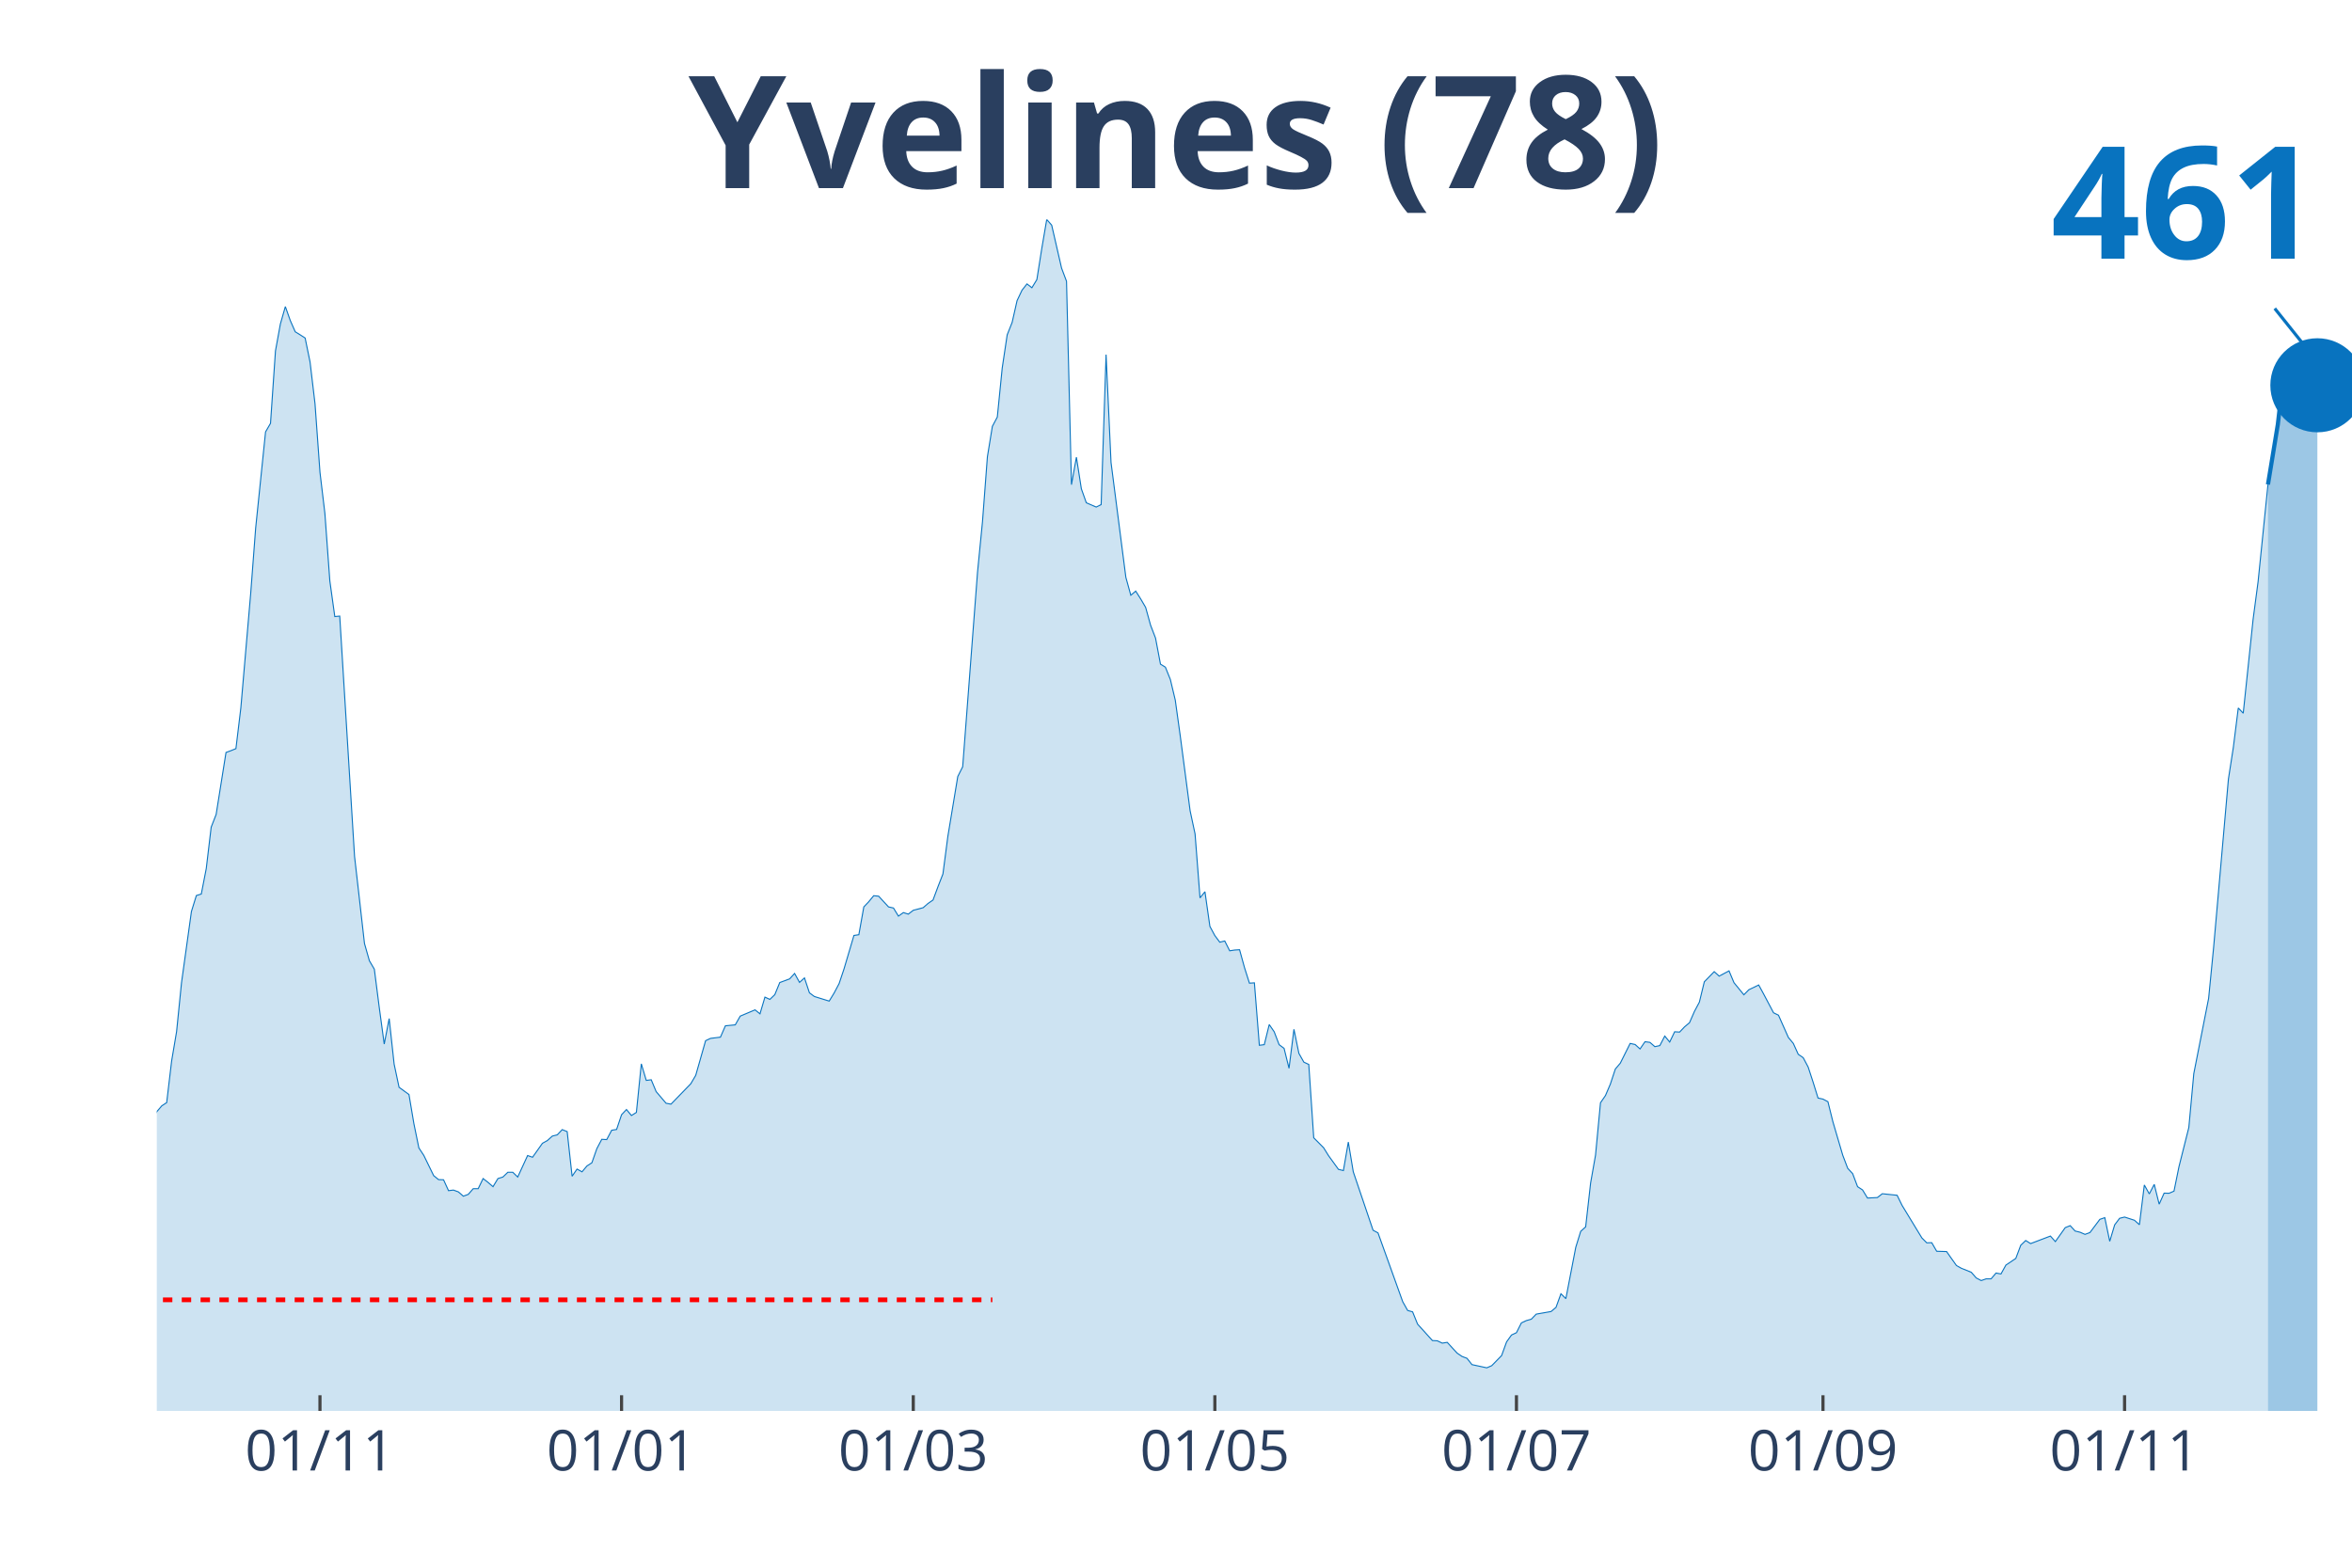
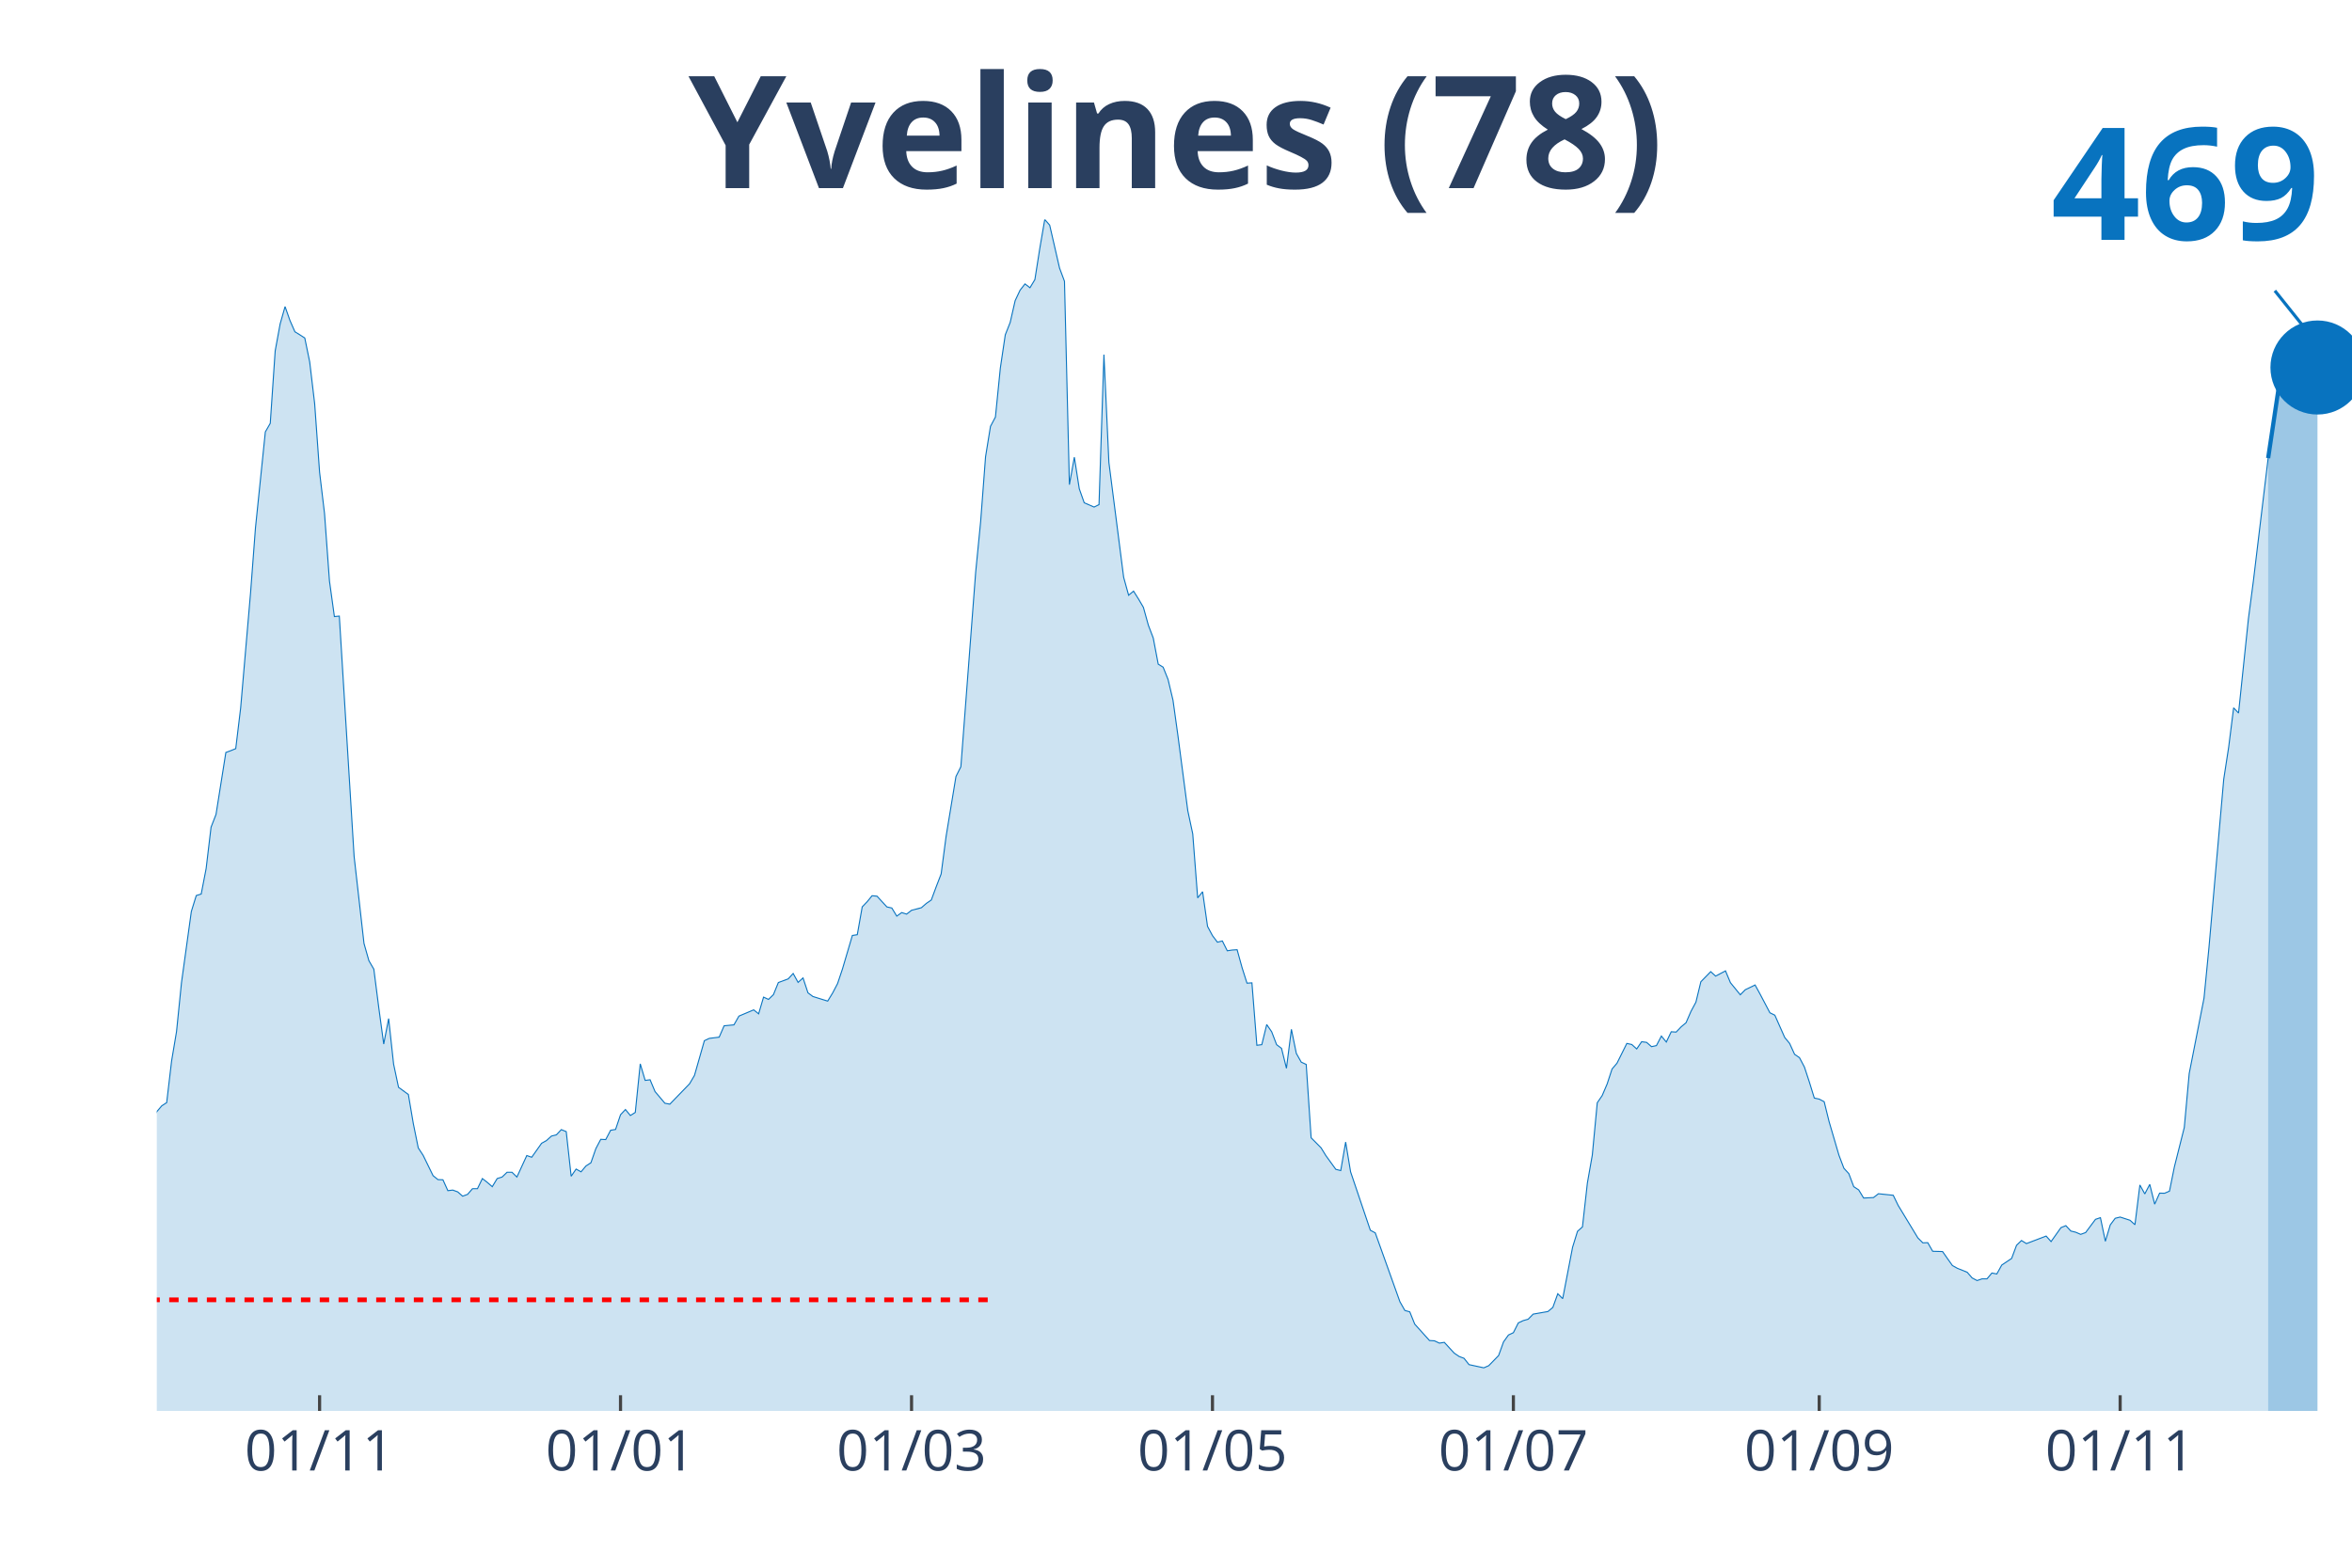
<svg xmlns="http://www.w3.org/2000/svg" class="main-svg" width="1125" height="750" style="" viewBox="0 0 750 500">
  <rect x="0" y="0" width="750" height="500" style="fill: rgb(0, 0, 0); fill-opacity: 0;" />
-   <defs id="defs-b9e35d">
+   <defs id="defs-178373">
    <g class="clips">
-       <clipPath id="clipb9e35dxyplot" class="plotclip">
+       <clipPath id="clip178373xyplot" class="plotclip">
        <rect width="700" height="380" />
      </clipPath>
-       <clipPath class="axesclip" id="clipb9e35dx">
+       <clipPath class="axesclip" id="clip178373x">
        <rect x="50" y="0" width="700" height="500" />
      </clipPath>
-       <clipPath class="axesclip" id="clipb9e35dy">
+       <clipPath class="axesclip" id="clip178373y">
        <rect x="0" y="70" width="750" height="380" />
      </clipPath>
-       <clipPath class="axesclip" id="clipb9e35dxy">
+       <clipPath class="axesclip" id="clip178373xy">
        <rect x="50" y="70" width="700" height="380" />
      </clipPath>
    </g>
    <g class="gradients" />
  </defs>
  <g class="bglayer">
    <rect class="bg" x="50" y="70" width="700" height="380" style="fill: rgb(0, 0, 0); fill-opacity: 0; stroke-width: 0;" />
  </g>
  <g class="layer-below">
    <g class="imagelayer" />
    <g class="shapelayer" />
  </g>
  <g class="cartesianlayer">
    <g class="subplot xy">
      <g class="layer-subplot">
        <g class="shapelayer" />
        <g class="imagelayer" />
      </g>
      <g class="gridlayer">
        <g class="x">
-           <path class="xgrid crisp" transform="translate(102.03,0)" d="M0,70v380" style="stroke: rgb(255, 255, 255); stroke-opacity: 1; stroke-width: 1px;" />
-           <path class="xgrid crisp" transform="translate(198.2,0)" d="M0,70v380" style="stroke: rgb(255, 255, 255); stroke-opacity: 1; stroke-width: 1px;" />
-           <path class="xgrid crisp" transform="translate(291.22,0)" d="M0,70v380" style="stroke: rgb(255, 255, 255); stroke-opacity: 1; stroke-width: 1px;" />
-           <path class="xgrid crisp" transform="translate(387.39,0)" d="M0,70v380" style="stroke: rgb(255, 255, 255); stroke-opacity: 1; stroke-width: 1px;" />
-           <path class="xgrid crisp" transform="translate(483.56,0)" d="M0,70v380" style="stroke: rgb(255, 255, 255); stroke-opacity: 1; stroke-width: 1px;" />
-           <path class="xgrid crisp" transform="translate(581.31,0)" d="M0,70v380" style="stroke: rgb(255, 255, 255); stroke-opacity: 1; stroke-width: 1px;" />
-           <path class="xgrid crisp" transform="translate(677.48,0)" d="M0,70v380" style="stroke: rgb(255, 255, 255); stroke-opacity: 1; stroke-width: 1px;" />
+           <path class="xgrid crisp" transform="translate(101.91,0)" d="M0,70v380" style="stroke: rgb(255, 255, 255); stroke-opacity: 1; stroke-width: 1px;" />
+           <path class="xgrid crisp" transform="translate(197.87,0)" d="M0,70v380" style="stroke: rgb(255, 255, 255); stroke-opacity: 1; stroke-width: 1px;" />
+           <path class="xgrid crisp" transform="translate(290.67,0)" d="M0,70v380" style="stroke: rgb(255, 255, 255); stroke-opacity: 1; stroke-width: 1px;" />
+           <path class="xgrid crisp" transform="translate(386.63,0)" d="M0,70v380" style="stroke: rgb(255, 255, 255); stroke-opacity: 1; stroke-width: 1px;" />
+           <path class="xgrid crisp" transform="translate(482.58,0)" d="M0,70v380" style="stroke: rgb(255, 255, 255); stroke-opacity: 1; stroke-width: 1px;" />
+           <path class="xgrid crisp" transform="translate(580.11,0)" d="M0,70v380" style="stroke: rgb(255, 255, 255); stroke-opacity: 1; stroke-width: 1px;" />
+           <path class="xgrid crisp" transform="translate(676.07,0)" d="M0,70v380" style="stroke: rgb(255, 255, 255); stroke-opacity: 1; stroke-width: 1px;" />
        </g>
        <g class="y" />
      </g>
      <g class="zerolinelayer" />
      <path class="xlines-below" />
      <path class="ylines-below" />
      <g class="overlines-below" />
      <g class="xaxislayer-below" />
      <g class="yaxislayer-below" />
      <g class="overaxes-below" />
-       <g class="plot" transform="translate(50, 70)" clip-path="url('#clipb9e35dxyplot')">
+       <g class="plot" transform="translate(50, 70)" clip-path="url('#clip178373xyplot')">
        <g class="scatterlayer mlayer">
-           <g class="trace scatter tracebd4dbe" style="stroke-miterlimit: 2;">
+           <g class="trace scatter tracee3ef9e" style="stroke-miterlimit: 2;">
            <g class="fills">
              <g>
-                 <path class="js-fill" d="M673.2,380L-214.41,380L-214.41,371.34L-209.68,372.76L-208.11,373L-189.19,374.37L-187.61,375.3L-170.27,375.65L-168.69,375.5L-159.23,374.81L-157.66,374.91L-119.82,373.69L-118.24,373.35L-110.36,370.95L-108.78,371.24L-104.05,370.07L-102.48,369.68L-97.75,367.48L-96.17,367.62L-91.44,361.56L-89.86,360.58L-85.14,359.85L-83.56,361.95L-80.41,363.37L-78.83,361.51L-75.68,359.8L-74.1,358.52L-70.95,353.73L-69.37,352.7L-61.49,352.07L-59.91,347.47L-56.76,341.89L-55.18,337.39L-48.87,331.18L-47.3,327.41L-42.57,323.21L-40.99,323.11L-33.11,306.13L-31.53,305.01L-29.95,305.06L-28.38,302.02L-26.8,301.83L-25.23,298.5L-22.07,296.5L-20.5,295.18L-17.34,292.29L-15.77,292.58L-14.19,290.23L-12.61,290.28L-9.46,289.65L-7.88,291.11L-6.31,291.65L-4.73,289.89L-3.15,293.37L-1.58,289.84L0,284.56L1.58,282.7L3.15,281.67L4.73,268.37L6.31,259.02L7.88,243.42L11.04,220.72L12.61,215.63L14.19,215.14L15.77,207.02L17.34,193.82L18.92,189.76L22.07,169.99L23.65,169.41L25.23,168.77L26.8,155.76L29.95,119.17L31.53,98.38L34.68,67.75L36.26,65.01L37.84,41.92L39.41,33.31L40.99,27.79L42.57,32.24L44.14,35.81L45.72,36.79L47.3,37.81L48.87,45.45L50.45,58.75L52.03,80.62L53.6,93.73L55.18,115.3L56.76,126.65L58.33,126.5L63.06,203.16L64.64,216.95L66.22,230.9L67.79,236.42L69.37,239.11L70.95,251.44L72.52,262.99L74.1,254.87L75.68,269.39L77.25,276.78L80.41,279.08L81.98,288.38L83.56,296.1L85.14,298.5L88.29,304.96L89.86,306.23L91.44,306.28L93.02,309.75L94.59,309.56L96.17,310.14L97.75,311.51L99.32,310.93L100.9,309.12L102.48,309.12L104.05,305.89L105.63,307.11L107.21,308.48L108.78,305.89L110.36,305.4L111.94,303.88L113.51,303.88L115.09,305.4L118.24,298.55L119.82,299.09L122.97,294.64L124.55,293.76L126.13,292.34L127.7,291.95L129.28,290.28L130.86,290.92L132.43,305.15L134.01,302.86L135.59,303.74L137.16,301.88L138.74,300.85L140.32,296.35L141.89,293.37L143.47,293.46L145.05,290.48L146.62,290.23L148.2,285.54L149.77,283.87L151.35,285.78L152.93,284.8L154.5,269.3L156.08,274.58L157.66,274.38L159.23,278.15L162.39,281.87L163.96,282.16L170.27,275.66L171.85,272.97L175,261.91L176.58,261.18L179.73,260.79L181.31,257.17L184.46,256.87L186.04,254.08L190.77,252.08L192.34,253.35L193.92,248.02L195.5,248.75L197.07,247.23L198.65,243.37L201.8,242.2L203.38,240.48L204.95,243.32L206.53,241.9L208.11,246.65L209.68,247.82L214.41,249.29L215.99,246.7L217.57,243.71L219.14,239.02L222.3,228.35L223.87,228.11L225.45,219.25L227.03,217.59L228.6,215.68L230.18,215.83L233.33,219.25L234.91,219.6L236.49,222.19L238.06,221.06L239.64,221.55L241.22,220.33L244.37,219.5L245.95,218.13L247.52,217.05L249.1,212.8L250.68,208.74L252.25,196.75L255.41,177.67L256.98,174.54L261.71,112.51L263.29,96.42L264.86,75.68L266.44,65.99L268.02,63.01L269.59,47.35L271.17,36.79L272.75,32.82L274.32,25.88L275.9,22.55L277.48,20.55L279.05,21.77L280.63,19.18L282.21,9.2L283.78,0L285.36,1.81L288.51,15.51L290.09,19.71L291.67,84.58L293.24,75.82L294.82,85.9L296.4,90.35L299.55,91.72L301.13,90.94L302.7,43.1L304.28,77.49L309.01,114.13L310.59,119.85L312.16,118.53L313.74,121.02L315.32,123.72L316.89,129.39L318.47,133.5L320.05,141.82L321.62,142.79L323.2,146.71L324.77,153.31L326.35,164.66L329.5,188.58L331.08,195.97L332.66,216.37L334.23,214.41L335.81,225.47L337.39,228.4L338.96,230.5L340.54,230.11L342.12,233.24L343.69,233L345.27,232.9L346.85,238.63L348.42,243.57L350,243.47L351.58,263.38L353.15,263.18L354.73,256.77L356.31,259.07L357.88,263.18L359.46,264.36L361.04,270.72L362.61,258.29L364.19,265.97L365.77,268.76L367.34,269.49L368.92,292.88L372.07,296.06L373.65,298.6L376.8,302.95L378.38,303.34L379.95,294.25L381.53,303.74L387.84,322.37L389.41,323.21L397.3,345.17L398.87,347.96L400.45,348.4L402.03,352.31L406.76,357.55L408.33,357.64L409.91,358.38L411.49,358.13L414.64,361.56L416.22,362.63L417.79,363.22L419.37,365.23L424.1,366.25L425.68,365.57L428.83,362.34L430.41,357.99L431.98,355.79L433.56,355.05L435.14,351.92L436.71,351.19L438.29,350.75L439.86,349.13L444.59,348.3L446.17,346.98L447.75,342.63L449.32,344.19L452.48,327.8L454.05,322.72L455.63,321.3L457.21,307.31L458.78,298.4L460.36,281.72L461.94,279.42L463.51,275.75L465.09,270.96L466.67,269.1L469.82,262.79L471.4,263.13L472.97,264.55L474.55,262.25L476.13,262.45L477.7,263.82L479.28,263.48L480.86,260.44L482.43,262.35L484.01,259.07L485.59,259.17L487.16,257.51L488.74,256.19L490.32,252.57L491.89,249.63L493.47,243.13L496.62,239.9L498.2,241.32L501.35,239.65L502.93,243.42L506.08,247.28L507.66,245.67L510.81,244.15L512.39,247.04L515.54,253.01L517.12,253.79L520.27,260.88L521.85,262.79L523.42,266.26L525,267.34L526.58,270.32L528.15,275.12L529.73,280.21L531.31,280.55L532.88,281.38L534.46,287.74L537.61,298.45L539.19,302.61L540.77,304.32L542.34,308.48L543.92,309.51L545.5,312.1L548.65,311.95L550.23,310.73L554.95,311.22L556.53,314.45L562.84,324.82L564.41,326.39L565.99,326.34L567.57,329.08L570.72,329.17L572.3,331.42L573.87,333.63L575.45,334.51L578.6,335.78L580.18,337.59L581.76,338.42L583.33,337.88L584.91,337.88L586.49,336.02L588.06,336.32L589.64,333.48L592.79,331.37L594.37,327.17L595.95,325.65L597.52,326.63L603.83,324.23L605.41,325.99L608.56,321.54L610.14,320.91L611.71,322.62L613.29,323.01L614.86,323.69L616.44,323.11L619.59,318.9L621.17,318.36L622.75,325.9L624.32,320.66L625.9,318.56L627.48,318.17L630.63,319.19L632.21,320.61L633.78,307.94L635.36,310.78L636.94,307.75L638.51,314.06L640.09,310.54L641.67,310.58L643.24,309.9L644.82,302.12L647.97,289.6L649.55,272.43L654.28,248.41L655.86,232.31L660.59,178.5L662.16,168.38L663.74,155.81L665.32,157.47L668.47,127.48L670.05,115.55L673.2,84.53" style="fill: rgb(8, 115, 191); fill-opacity: 0.2; stroke-width: 0;" />
+                 <path class="js-fill" d="M673.26,380L-213.93,380L-213.93,371.34L-209.21,372.76L-207.64,373L-188.76,374.37L-187.19,375.3L-169.89,375.65L-168.31,375.5L-158.88,374.81L-157.3,374.91L-119.55,373.69L-117.98,373.35L-110.11,370.95L-108.54,371.24L-103.82,370.07L-102.25,369.68L-97.53,367.48L-95.96,367.62L-91.24,361.56L-89.66,360.58L-84.94,359.85L-83.37,361.95L-80.22,363.37L-78.65,361.51L-75.51,359.8L-73.93,358.52L-70.79,353.73L-69.21,352.7L-61.35,352.07L-59.78,347.47L-56.63,341.89L-55.06,337.39L-48.76,331.18L-47.19,327.41L-42.47,323.21L-40.9,323.11L-33.03,306.13L-31.46,305.01L-29.89,305.06L-28.31,302.02L-26.74,301.83L-25.17,298.5L-22.02,296.5L-20.45,295.18L-17.3,292.29L-15.73,292.58L-14.16,290.23L-12.58,290.28L-9.44,289.65L-7.87,291.11L-6.29,291.65L-4.72,289.89L-3.15,293.37L-1.57,289.84L0,284.56L1.57,282.7L3.15,281.67L4.72,268.37L6.29,259.02L7.87,243.42L11.01,220.72L12.58,215.63L14.16,215.14L15.73,207.02L17.3,193.82L18.88,189.76L22.02,169.99L23.6,169.41L25.17,168.77L26.74,155.76L29.89,119.17L31.46,98.38L34.61,67.75L36.18,65.01L37.75,41.92L39.33,33.31L40.9,27.79L42.47,32.24L44.04,35.81L45.62,36.79L47.19,37.81L48.76,45.45L50.34,58.75L51.91,80.62L53.48,93.73L55.06,115.3L56.63,126.65L58.2,126.5L62.92,203.16L64.49,216.95L66.07,230.9L67.64,236.42L69.21,239.11L70.79,251.44L72.36,262.99L73.93,254.87L75.51,269.39L77.08,276.78L80.22,279.08L81.8,288.38L83.37,296.1L84.94,298.5L88.09,304.96L89.66,306.23L91.24,306.28L92.81,309.75L94.38,309.56L95.96,310.14L97.53,311.51L99.1,310.93L100.67,309.12L102.25,309.12L103.82,305.89L105.39,307.11L106.97,308.48L108.54,305.89L110.11,305.4L111.69,303.88L113.26,303.88L114.83,305.4L117.98,298.55L119.55,299.09L122.7,294.64L124.27,293.76L125.84,292.34L127.42,291.95L128.99,290.28L130.56,290.92L132.13,305.15L133.71,302.86L135.28,303.74L136.85,301.88L138.43,300.85L140,296.35L141.57,293.37L143.15,293.46L144.72,290.48L146.29,290.23L147.87,285.54L149.44,283.87L151.01,285.78L152.58,284.8L154.16,269.3L155.73,274.58L157.3,274.38L158.88,278.15L162.02,281.87L163.6,282.16L169.89,275.66L171.46,272.97L174.61,261.91L176.18,261.18L179.33,260.79L180.9,257.17L184.04,256.87L185.62,254.08L190.34,252.08L191.91,253.35L193.48,248.02L195.06,248.75L196.63,247.23L198.2,243.37L201.35,242.2L202.92,240.48L204.49,243.32L206.07,241.9L207.64,246.65L209.21,247.82L213.93,249.29L215.51,246.7L217.08,243.71L218.65,239.02L221.8,228.35L223.37,228.11L224.94,219.25L226.52,217.59L228.09,215.68L229.66,215.83L232.81,219.25L234.38,219.6L235.96,222.19L237.53,221.06L239.1,221.55L240.67,220.33L243.82,219.5L245.39,218.13L246.97,217.05L248.54,212.8L250.11,208.74L251.69,196.75L254.83,177.67L256.4,174.54L261.12,112.51L262.7,96.42L264.27,75.68L265.84,65.99L267.42,63.01L268.99,47.35L270.56,36.79L272.13,32.82L273.71,25.88L275.28,22.55L276.85,20.55L278.43,21.77L280,19.18L281.57,9.2L283.15,0L284.72,1.81L287.87,15.51L289.44,19.71L291.01,84.58L292.58,75.82L294.16,85.9L295.73,90.35L298.88,91.72L300.45,90.94L302.02,43.1L303.6,77.49L308.31,114.13L309.89,119.85L311.46,118.53L313.03,121.02L314.61,123.72L316.18,129.39L317.75,133.5L319.33,141.82L320.9,142.79L322.47,146.71L324.04,153.31L325.62,164.66L328.76,188.58L330.34,195.97L331.91,216.37L333.48,214.41L335.06,225.47L336.63,228.4L338.2,230.5L339.78,230.11L341.35,233.24L342.92,233L344.49,232.9L346.07,238.63L347.64,243.57L349.21,243.47L350.79,263.38L352.36,263.18L353.93,256.77L355.51,259.07L357.08,263.18L358.65,264.36L360.22,270.72L361.8,258.29L363.37,265.97L364.94,268.76L366.52,269.49L368.09,292.88L371.24,296.06L372.81,298.6L375.96,302.95L377.53,303.34L379.1,294.25L380.67,303.74L386.97,322.37L388.54,323.21L396.4,345.17L397.98,347.96L399.55,348.4L401.12,352.31L405.84,357.55L407.42,357.64L408.99,358.38L410.56,358.13L413.71,361.56L415.28,362.63L416.85,363.22L418.43,365.23L423.15,366.25L424.72,365.57L427.87,362.34L429.44,357.99L431.01,355.79L432.58,355.05L434.16,351.92L435.73,351.19L437.3,350.75L438.88,349.13L443.6,348.3L445.17,346.98L446.74,342.63L448.31,344.19L451.46,327.8L453.03,322.72L454.61,321.3L456.18,307.31L457.75,298.4L459.33,281.72L460.9,279.42L462.47,275.75L464.04,270.96L465.62,269.1L468.76,262.79L470.34,263.13L471.91,264.55L473.48,262.25L475.06,262.45L476.63,263.82L478.2,263.48L479.78,260.44L481.35,262.35L482.92,259.07L484.49,259.17L486.07,257.51L487.64,256.19L489.21,252.57L490.79,249.63L492.36,243.13L495.51,239.9L497.08,241.32L500.22,239.65L501.8,243.42L504.94,247.28L506.52,245.67L509.66,244.15L511.24,247.04L514.38,253.01L515.96,253.79L519.1,260.88L520.67,262.79L522.25,266.26L523.82,267.34L525.39,270.32L526.97,275.12L528.54,280.21L530.11,280.55L531.69,281.38L533.26,287.74L536.4,298.45L537.98,302.61L539.55,304.32L541.12,308.48L542.7,309.51L544.27,312.1L547.42,311.95L548.99,310.73L553.71,311.22L555.28,314.45L561.57,324.82L563.15,326.39L564.72,326.34L566.29,329.08L569.44,329.17L571.01,331.42L572.58,333.63L574.16,334.51L577.3,335.78L578.88,337.59L580.45,338.42L582.02,337.88L583.6,337.88L585.17,336.02L586.74,336.32L588.31,333.48L591.46,331.37L593.03,327.17L594.61,325.65L596.18,326.63L602.47,324.23L604.04,325.99L607.19,321.54L608.76,320.91L610.34,322.62L611.91,323.01L613.48,323.69L615.06,323.11L618.2,318.9L619.78,318.36L621.35,325.9L622.92,320.66L624.49,318.56L626.07,318.17L629.21,319.19L630.79,320.61L632.36,307.94L633.93,310.78L635.51,307.75L637.08,314.06L638.65,310.54L640.22,310.58L641.8,309.9L643.37,302.12L646.52,289.6L648.09,272.38L652.81,248.36L654.38,232.27L659.1,178.5L660.67,168.33L662.25,155.76L663.82,157.42L666.97,127.34L668.54,115.4L673.26,76.12" style="fill: rgb(8, 115, 191); fill-opacity: 0.2; stroke-width: 0;" />
              </g>
            </g>
            <g class="errorbars" />
            <g class="lines">
-               <path class="js-line" d="M-214.41,371.34L-209.68,372.76L-208.11,373L-189.19,374.37L-187.61,375.3L-170.27,375.65L-168.69,375.5L-159.23,374.81L-157.66,374.91L-119.82,373.69L-118.24,373.35L-110.36,370.95L-108.78,371.24L-104.05,370.07L-102.48,369.68L-97.75,367.48L-96.17,367.62L-91.44,361.56L-89.86,360.58L-85.14,359.85L-83.56,361.95L-80.41,363.37L-78.83,361.51L-75.68,359.8L-74.1,358.52L-70.95,353.73L-69.37,352.7L-61.49,352.07L-59.91,347.47L-56.76,341.89L-55.18,337.39L-48.87,331.18L-47.3,327.41L-42.57,323.21L-40.99,323.11L-33.11,306.13L-31.53,305.01L-29.95,305.06L-28.38,302.02L-26.8,301.83L-25.23,298.5L-22.07,296.5L-20.5,295.18L-17.34,292.29L-15.77,292.58L-14.19,290.23L-12.61,290.28L-9.46,289.65L-7.88,291.11L-6.31,291.65L-4.73,289.89L-3.15,293.37L-1.58,289.84L0,284.56L1.58,282.7L3.15,281.67L4.73,268.37L6.31,259.02L7.88,243.42L11.04,220.72L12.61,215.63L14.19,215.14L15.77,207.02L17.34,193.82L18.92,189.76L22.07,169.99L23.65,169.41L25.23,168.77L26.8,155.76L29.95,119.17L31.53,98.38L34.68,67.75L36.26,65.01L37.84,41.92L39.41,33.31L40.99,27.79L42.57,32.24L44.14,35.81L45.72,36.79L47.3,37.81L48.87,45.45L50.45,58.75L52.03,80.62L53.6,93.73L55.18,115.3L56.76,126.65L58.33,126.5L63.06,203.16L64.64,216.95L66.22,230.9L67.79,236.42L69.37,239.11L70.95,251.44L72.52,262.99L74.1,254.87L75.68,269.39L77.25,276.78L80.41,279.08L81.98,288.38L83.56,296.1L85.14,298.5L88.29,304.96L89.86,306.23L91.44,306.28L93.02,309.75L94.59,309.56L96.17,310.14L97.75,311.51L99.32,310.93L100.9,309.12L102.48,309.12L104.05,305.89L105.63,307.11L107.21,308.48L108.78,305.89L110.36,305.4L111.94,303.88L113.51,303.88L115.09,305.4L118.24,298.55L119.82,299.09L122.97,294.64L124.55,293.76L126.13,292.34L127.7,291.95L129.28,290.28L130.86,290.92L132.43,305.15L134.01,302.86L135.59,303.74L137.16,301.88L138.74,300.85L140.32,296.35L141.89,293.37L143.47,293.46L145.05,290.48L146.62,290.23L148.2,285.54L149.77,283.87L151.35,285.78L152.93,284.8L154.5,269.3L156.08,274.58L157.66,274.38L159.23,278.15L162.39,281.87L163.96,282.16L170.27,275.66L171.85,272.97L175,261.91L176.58,261.18L179.73,260.79L181.31,257.17L184.46,256.87L186.04,254.08L190.77,252.08L192.34,253.35L193.92,248.02L195.5,248.75L197.07,247.23L198.65,243.37L201.8,242.2L203.38,240.48L204.95,243.32L206.53,241.9L208.11,246.65L209.68,247.82L214.41,249.29L215.99,246.7L217.57,243.71L219.14,239.02L222.3,228.35L223.87,228.11L225.45,219.25L227.03,217.59L228.6,215.68L230.18,215.83L233.33,219.25L234.91,219.6L236.49,222.19L238.06,221.06L239.64,221.55L241.22,220.33L244.37,219.5L245.95,218.13L247.52,217.05L249.1,212.8L250.68,208.74L252.25,196.75L255.41,177.67L256.98,174.54L261.71,112.51L263.29,96.42L264.86,75.68L266.44,65.99L268.02,63.01L269.59,47.35L271.17,36.79L272.75,32.82L274.32,25.88L275.9,22.55L277.48,20.55L279.05,21.77L280.63,19.18L282.21,9.2L283.78,0L285.36,1.81L288.51,15.51L290.09,19.71L291.67,84.58L293.24,75.82L294.82,85.9L296.4,90.35L299.55,91.72L301.13,90.94L302.7,43.1L304.28,77.49L309.01,114.13L310.59,119.85L312.16,118.53L313.74,121.02L315.32,123.72L316.89,129.39L318.47,133.5L320.05,141.82L321.62,142.79L323.2,146.71L324.77,153.31L326.35,164.66L329.5,188.58L331.08,195.97L332.66,216.37L334.23,214.41L335.81,225.47L337.39,228.4L338.96,230.5L340.54,230.11L342.12,233.24L343.69,233L345.27,232.9L346.85,238.63L348.42,243.57L350,243.47L351.58,263.38L353.15,263.18L354.73,256.77L356.31,259.07L357.88,263.18L359.46,264.36L361.04,270.72L362.61,258.29L364.19,265.97L365.77,268.76L367.34,269.49L368.92,292.88L372.07,296.06L373.65,298.6L376.8,302.95L378.38,303.34L379.95,294.25L381.53,303.74L387.84,322.37L389.41,323.21L397.3,345.17L398.87,347.96L400.45,348.4L402.03,352.31L406.76,357.55L408.33,357.64L409.91,358.38L411.49,358.13L414.64,361.56L416.22,362.63L417.79,363.22L419.37,365.23L424.1,366.25L425.68,365.57L428.83,362.34L430.41,357.99L431.98,355.79L433.56,355.05L435.14,351.92L436.71,351.19L438.29,350.75L439.86,349.13L444.59,348.3L446.17,346.98L447.75,342.63L449.32,344.19L452.48,327.8L454.05,322.72L455.63,321.3L457.21,307.31L458.78,298.4L460.36,281.72L461.94,279.42L463.51,275.75L465.09,270.96L466.67,269.1L469.82,262.79L471.4,263.13L472.97,264.55L474.55,262.25L476.13,262.45L477.7,263.82L479.28,263.48L480.86,260.44L482.43,262.35L484.01,259.07L485.59,259.17L487.16,257.51L488.74,256.19L490.32,252.57L491.89,249.63L493.47,243.13L496.62,239.9L498.2,241.32L501.35,239.65L502.93,243.42L506.08,247.28L507.66,245.67L510.81,244.15L512.39,247.04L515.54,253.01L517.12,253.79L520.27,260.88L521.85,262.79L523.42,266.26L525,267.34L526.58,270.32L528.15,275.12L529.73,280.21L531.31,280.55L532.88,281.38L534.46,287.74L537.61,298.45L539.19,302.61L540.77,304.32L542.34,308.48L543.92,309.51L545.5,312.1L548.65,311.95L550.23,310.73L554.95,311.22L556.53,314.45L562.84,324.82L564.41,326.39L565.99,326.34L567.57,329.08L570.72,329.17L572.3,331.42L573.87,333.63L575.45,334.51L578.6,335.78L580.18,337.59L581.76,338.42L583.33,337.88L584.91,337.88L586.49,336.02L588.06,336.32L589.64,333.48L592.79,331.37L594.37,327.17L595.95,325.65L597.52,326.63L603.83,324.23L605.41,325.99L608.56,321.54L610.14,320.91L611.71,322.62L613.29,323.01L614.86,323.69L616.44,323.11L619.59,318.9L621.17,318.36L622.75,325.9L624.32,320.66L625.9,318.56L627.48,318.17L630.63,319.19L632.21,320.61L633.78,307.94L635.36,310.78L636.94,307.75L638.51,314.06L640.09,310.54L641.67,310.58L643.24,309.9L644.82,302.12L647.97,289.6L649.55,272.43L654.28,248.41L655.86,232.31L660.59,178.5L662.16,168.38L663.74,155.81L665.32,157.47L668.47,127.48L670.05,115.55L673.2,84.53" style="vector-effect: non-scaling-stroke; fill: none; stroke: rgb(8, 115, 191); stroke-opacity: 1; stroke-width: 0.5px; opacity: 1;" />
+               <path class="js-line" d="M-213.93,371.34L-209.21,372.76L-207.64,373L-188.76,374.37L-187.19,375.3L-169.89,375.65L-168.31,375.5L-158.88,374.81L-157.3,374.91L-119.55,373.69L-117.98,373.35L-110.11,370.95L-108.54,371.24L-103.82,370.07L-102.25,369.68L-97.53,367.48L-95.96,367.62L-91.24,361.56L-89.66,360.58L-84.94,359.85L-83.37,361.95L-80.22,363.37L-78.65,361.51L-75.51,359.8L-73.93,358.52L-70.79,353.73L-69.21,352.7L-61.35,352.07L-59.78,347.47L-56.63,341.89L-55.06,337.39L-48.76,331.18L-47.19,327.41L-42.47,323.21L-40.9,323.11L-33.03,306.13L-31.46,305.01L-29.89,305.06L-28.31,302.02L-26.74,301.83L-25.17,298.5L-22.02,296.5L-20.45,295.18L-17.3,292.29L-15.73,292.58L-14.16,290.23L-12.58,290.28L-9.44,289.65L-7.87,291.11L-6.29,291.65L-4.72,289.89L-3.15,293.37L-1.57,289.84L0,284.56L1.57,282.7L3.15,281.67L4.72,268.37L6.29,259.02L7.87,243.42L11.01,220.72L12.58,215.63L14.16,215.14L15.73,207.02L17.3,193.82L18.88,189.76L22.02,169.99L23.6,169.41L25.17,168.77L26.74,155.76L29.89,119.17L31.46,98.38L34.61,67.75L36.18,65.01L37.75,41.92L39.33,33.31L40.9,27.79L42.47,32.24L44.04,35.81L45.62,36.79L47.19,37.81L48.76,45.45L50.34,58.75L51.91,80.62L53.48,93.73L55.06,115.3L56.63,126.65L58.2,126.5L62.92,203.16L64.49,216.95L66.07,230.9L67.64,236.42L69.21,239.11L70.79,251.44L72.36,262.99L73.93,254.87L75.51,269.39L77.08,276.78L80.22,279.08L81.8,288.38L83.37,296.1L84.94,298.5L88.09,304.96L89.66,306.23L91.24,306.28L92.81,309.75L94.38,309.56L95.96,310.14L97.53,311.51L99.1,310.93L100.67,309.12L102.25,309.12L103.82,305.89L105.39,307.11L106.97,308.48L108.54,305.89L110.11,305.4L111.69,303.88L113.26,303.88L114.83,305.4L117.98,298.55L119.55,299.09L122.7,294.64L124.27,293.76L125.84,292.34L127.42,291.95L128.99,290.28L130.56,290.92L132.13,305.15L133.71,302.86L135.28,303.74L136.85,301.88L138.43,300.85L140,296.35L141.57,293.37L143.15,293.46L144.72,290.48L146.29,290.23L147.87,285.54L149.44,283.87L151.01,285.78L152.58,284.8L154.16,269.3L155.73,274.58L157.3,274.38L158.88,278.15L162.02,281.87L163.6,282.16L169.89,275.66L171.46,272.97L174.61,261.91L176.18,261.18L179.33,260.79L180.9,257.17L184.04,256.87L185.62,254.08L190.34,252.08L191.91,253.35L193.48,248.02L195.06,248.75L196.63,247.23L198.2,243.37L201.35,242.2L202.92,240.48L204.49,243.32L206.07,241.9L207.64,246.65L209.21,247.82L213.93,249.29L215.51,246.7L217.08,243.71L218.65,239.02L221.8,228.35L223.37,228.11L224.94,219.25L226.52,217.59L228.09,215.68L229.66,215.83L232.81,219.25L234.38,219.6L235.96,222.19L237.53,221.06L239.1,221.55L240.67,220.33L243.82,219.5L245.39,218.13L246.97,217.05L248.54,212.8L250.11,208.74L251.69,196.75L254.83,177.67L256.4,174.54L261.12,112.51L262.7,96.42L264.27,75.68L265.84,65.99L267.42,63.01L268.99,47.35L270.56,36.79L272.13,32.82L273.71,25.88L275.28,22.55L276.85,20.55L278.43,21.77L280,19.18L281.57,9.2L283.15,0L284.72,1.81L287.87,15.51L289.44,19.71L291.01,84.58L292.58,75.82L294.16,85.9L295.73,90.35L298.88,91.72L300.45,90.94L302.02,43.1L303.6,77.49L308.31,114.13L309.89,119.85L311.46,118.53L313.03,121.02L314.61,123.72L316.18,129.39L317.75,133.5L319.33,141.82L320.9,142.79L322.47,146.71L324.04,153.31L325.62,164.66L328.76,188.58L330.34,195.97L331.91,216.37L333.48,214.41L335.06,225.47L336.63,228.4L338.2,230.5L339.78,230.11L341.35,233.24L342.92,233L344.49,232.9L346.07,238.63L347.64,243.57L349.21,243.47L350.79,263.38L352.36,263.18L353.93,256.77L355.51,259.07L357.08,263.18L358.65,264.36L360.22,270.72L361.8,258.29L363.37,265.97L364.94,268.76L366.52,269.49L368.09,292.88L371.24,296.06L372.81,298.6L375.96,302.95L377.53,303.34L379.1,294.25L380.67,303.74L386.97,322.37L388.54,323.21L396.4,345.17L397.98,347.96L399.55,348.4L401.12,352.31L405.84,357.55L407.42,357.64L408.99,358.38L410.56,358.13L413.71,361.56L415.28,362.63L416.85,363.22L418.43,365.23L423.15,366.25L424.72,365.57L427.87,362.34L429.44,357.99L431.01,355.79L432.58,355.05L434.16,351.92L435.73,351.19L437.3,350.75L438.88,349.13L443.6,348.3L445.17,346.98L446.74,342.63L448.31,344.19L451.46,327.8L453.03,322.72L454.61,321.3L456.18,307.31L457.75,298.4L459.33,281.72L460.9,279.42L462.47,275.75L464.04,270.96L465.62,269.1L468.76,262.79L470.34,263.13L471.91,264.55L473.48,262.25L475.06,262.45L476.63,263.82L478.2,263.48L479.78,260.44L481.35,262.35L482.92,259.07L484.49,259.17L486.07,257.51L487.64,256.19L489.21,252.57L490.79,249.63L492.36,243.13L495.51,239.9L497.08,241.32L500.22,239.65L501.8,243.42L504.94,247.28L506.52,245.67L509.66,244.15L511.24,247.04L514.38,253.01L515.96,253.79L519.1,260.88L520.67,262.79L522.25,266.26L523.82,267.34L525.39,270.32L526.97,275.12L528.54,280.21L530.11,280.55L531.69,281.38L533.26,287.74L536.4,298.45L537.98,302.61L539.55,304.32L541.12,308.48L542.7,309.51L544.27,312.1L547.42,311.95L548.99,310.73L553.71,311.22L555.28,314.45L561.57,324.82L563.15,326.39L564.72,326.34L566.29,329.08L569.44,329.17L571.01,331.42L572.58,333.63L574.16,334.51L577.3,335.78L578.88,337.59L580.45,338.42L582.02,337.88L583.6,337.88L585.17,336.02L586.74,336.32L588.31,333.48L591.46,331.37L593.03,327.17L594.61,325.65L596.18,326.63L602.47,324.23L604.04,325.99L607.19,321.54L608.76,320.91L610.34,322.62L611.91,323.01L613.48,323.69L615.06,323.11L618.2,318.9L619.78,318.36L621.35,325.9L622.92,320.66L624.49,318.56L626.07,318.17L629.21,319.19L630.79,320.61L632.36,307.94L633.93,310.78L635.51,307.75L637.08,314.06L638.65,310.54L640.22,310.58L641.8,309.9L643.37,302.12L646.52,289.6L648.09,272.38L652.81,248.36L654.38,232.27L659.1,178.5L660.67,168.33L662.25,155.76L663.82,157.42L666.97,127.34L668.54,115.4L673.26,76.12" style="vector-effect: non-scaling-stroke; fill: none; stroke: rgb(8, 115, 191); stroke-opacity: 1; stroke-width: 0.5px; opacity: 1;" />
            </g>
            <g class="points" />
            <g class="text" />
          </g>
-           <g class="trace scatter tracec5b45f" style="stroke-miterlimit: 2;">
+           <g class="trace scatter trace33f391" style="stroke-miterlimit: 2;">
            <g class="fills">
              <g>
-                 <path class="js-fill" d="M688.96,380L673.2,380L673.2,84.53L676.35,65.36L677.93,51.66L679.5,44.81L681.08,41.58L685.81,47.79L687.39,53.03L688.96,52.88" style="fill: rgb(8, 115, 191); fill-opacity: 0.4; stroke-width: 0;" />
+                 <path class="js-fill" d="M688.99,380L673.26,380L673.26,76.12L677.98,44.61L679.55,41.24L684.27,47.3L685.84,52.49L687.42,52.25L688.99,47.21" style="fill: rgb(8, 115, 191); fill-opacity: 0.4; stroke-width: 0;" />
              </g>
            </g>
            <g class="errorbars" />
            <g class="lines">
-               <path class="js-line" d="M673.2,84.53L676.35,65.36L677.93,51.66L679.5,44.81L681.08,41.58L685.81,47.79L687.39,53.03L688.96,52.88" style="vector-effect: non-scaling-stroke; fill: none; stroke: rgb(8, 115, 191); stroke-opacity: 1; stroke-width: 2px; opacity: 1;" />
+               <path class="js-line" d="M673.26,76.12L677.98,44.61L679.55,41.24L684.27,47.3L685.84,52.49L687.42,52.25L688.99,47.21" style="vector-effect: non-scaling-stroke; fill: none; stroke: rgb(8, 115, 191); stroke-opacity: 1; stroke-width: 2px; opacity: 1;" />
            </g>
            <g class="points" />
            <g class="text" />
          </g>
-           <g class="trace scatter trace5512bf" style="stroke-miterlimit: 2; opacity: 1;">
+           <g class="trace scatter trace8f87c1" style="stroke-miterlimit: 2; opacity: 1;">
            <g class="fills" />
            <g class="errorbars" />
            <g class="lines" />
            <g class="points">
-               <path class="point" transform="translate(688.96,52.88)" d="M15,0A15,15 0 1,1 0,-15A15,15 0 0,1 15,0Z" style="opacity: 1; stroke-width: 0px; fill: rgb(8, 115, 191); fill-opacity: 1;" />
+               <path class="point" transform="translate(688.99,47.21)" d="M15,0A15,15 0 1,1 0,-15A15,15 0 0,1 15,0Z" style="opacity: 1; stroke-width: 0px; fill: rgb(8, 115, 191); fill-opacity: 1;" />
            </g>
            <g class="text" />
          </g>
        </g>
      </g>
      <g class="overplot" />
      <path class="xlines-above crisp" style="fill: none; stroke-width: 1px; stroke: rgb(0, 0, 0); stroke-opacity: 0;" d="" />
      <path class="ylines-above crisp" style="fill: none;" d="M0,0" />
      <g class="overlines-above" />
      <g class="xaxislayer-above">
-         <path class="xtick ticks crisp" d="M0,450v-5" transform="translate(102.03,0)" style="stroke: rgb(68, 68, 68); stroke-opacity: 1; stroke-width: 1px;" />
-         <path class="xtick ticks crisp" d="M0,450v-5" transform="translate(198.2,0)" style="stroke: rgb(68, 68, 68); stroke-opacity: 1; stroke-width: 1px;" />
-         <path class="xtick ticks crisp" d="M0,450v-5" transform="translate(291.22,0)" style="stroke: rgb(68, 68, 68); stroke-opacity: 1; stroke-width: 1px;" />
-         <path class="xtick ticks crisp" d="M0,450v-5" transform="translate(387.39,0)" style="stroke: rgb(68, 68, 68); stroke-opacity: 1; stroke-width: 1px;" />
-         <path class="xtick ticks crisp" d="M0,450v-5" transform="translate(483.56,0)" style="stroke: rgb(68, 68, 68); stroke-opacity: 1; stroke-width: 1px;" />
-         <path class="xtick ticks crisp" d="M0,450v-5" transform="translate(581.31,0)" style="stroke: rgb(68, 68, 68); stroke-opacity: 1; stroke-width: 1px;" />
-         <path class="xtick ticks crisp" d="M0,450v-5" transform="translate(677.48,0)" style="stroke: rgb(68, 68, 68); stroke-opacity: 1; stroke-width: 1px;" />
+         <path class="xtick ticks crisp" d="M0,450v-5" transform="translate(101.91,0)" style="stroke: rgb(68, 68, 68); stroke-opacity: 1; stroke-width: 1px;" />
+         <path class="xtick ticks crisp" d="M0,450v-5" transform="translate(197.87,0)" style="stroke: rgb(68, 68, 68); stroke-opacity: 1; stroke-width: 1px;" />
+         <path class="xtick ticks crisp" d="M0,450v-5" transform="translate(290.67,0)" style="stroke: rgb(68, 68, 68); stroke-opacity: 1; stroke-width: 1px;" />
+         <path class="xtick ticks crisp" d="M0,450v-5" transform="translate(386.63,0)" style="stroke: rgb(68, 68, 68); stroke-opacity: 1; stroke-width: 1px;" />
+         <path class="xtick ticks crisp" d="M0,450v-5" transform="translate(482.58,0)" style="stroke: rgb(68, 68, 68); stroke-opacity: 1; stroke-width: 1px;" />
+         <path class="xtick ticks crisp" d="M0,450v-5" transform="translate(580.11,0)" style="stroke: rgb(68, 68, 68); stroke-opacity: 1; stroke-width: 1px;" />
+         <path class="xtick ticks crisp" d="M0,450v-5" transform="translate(676.07,0)" style="stroke: rgb(68, 68, 68); stroke-opacity: 1; stroke-width: 1px;" />
        <g class="xtick">
-           <text text-anchor="middle" x="0" y="469" transform="translate(102.03,0)" style="font-family: 'Open Sans', verdana, arial, sans-serif; font-size: 18px; fill: rgb(42, 63, 95); fill-opacity: 1; white-space: pre;">01/11</text>
+           <text text-anchor="middle" x="0" y="469" transform="translate(101.91,0)" style="font-family: 'Open Sans', verdana, arial, sans-serif; font-size: 18px; fill: rgb(42, 63, 95); fill-opacity: 1; white-space: pre;">01/11</text>
        </g>
        <g class="xtick">
-           <text text-anchor="middle" x="0" y="469" transform="translate(198.2,0)" style="font-family: 'Open Sans', verdana, arial, sans-serif; font-size: 18px; fill: rgb(42, 63, 95); fill-opacity: 1; white-space: pre;">01/01</text>
+           <text text-anchor="middle" x="0" y="469" transform="translate(197.87,0)" style="font-family: 'Open Sans', verdana, arial, sans-serif; font-size: 18px; fill: rgb(42, 63, 95); fill-opacity: 1; white-space: pre;">01/01</text>
        </g>
        <g class="xtick">
-           <text text-anchor="middle" x="0" y="469" transform="translate(291.22,0)" style="font-family: 'Open Sans', verdana, arial, sans-serif; font-size: 18px; fill: rgb(42, 63, 95); fill-opacity: 1; white-space: pre;">01/03</text>
+           <text text-anchor="middle" x="0" y="469" transform="translate(290.67,0)" style="font-family: 'Open Sans', verdana, arial, sans-serif; font-size: 18px; fill: rgb(42, 63, 95); fill-opacity: 1; white-space: pre;">01/03</text>
        </g>
        <g class="xtick">
-           <text text-anchor="middle" x="0" y="469" transform="translate(387.39,0)" style="font-family: 'Open Sans', verdana, arial, sans-serif; font-size: 18px; fill: rgb(42, 63, 95); fill-opacity: 1; white-space: pre;">01/05</text>
+           <text text-anchor="middle" x="0" y="469" transform="translate(386.63,0)" style="font-family: 'Open Sans', verdana, arial, sans-serif; font-size: 18px; fill: rgb(42, 63, 95); fill-opacity: 1; white-space: pre;">01/05</text>
        </g>
        <g class="xtick">
-           <text text-anchor="middle" x="0" y="469" transform="translate(483.56,0)" style="font-family: 'Open Sans', verdana, arial, sans-serif; font-size: 18px; fill: rgb(42, 63, 95); fill-opacity: 1; white-space: pre;">01/07</text>
+           <text text-anchor="middle" x="0" y="469" transform="translate(482.58,0)" style="font-family: 'Open Sans', verdana, arial, sans-serif; font-size: 18px; fill: rgb(42, 63, 95); fill-opacity: 1; white-space: pre;">01/07</text>
        </g>
        <g class="xtick">
-           <text text-anchor="middle" x="0" y="469" transform="translate(581.31,0)" style="font-family: 'Open Sans', verdana, arial, sans-serif; font-size: 18px; fill: rgb(42, 63, 95); fill-opacity: 1; white-space: pre;">01/09</text>
+           <text text-anchor="middle" x="0" y="469" transform="translate(580.11,0)" style="font-family: 'Open Sans', verdana, arial, sans-serif; font-size: 18px; fill: rgb(42, 63, 95); fill-opacity: 1; white-space: pre;">01/09</text>
        </g>
        <g class="xtick">
-           <text text-anchor="middle" x="0" y="469" transform="translate(677.48,0)" style="font-family: 'Open Sans', verdana, arial, sans-serif; font-size: 18px; fill: rgb(42, 63, 95); fill-opacity: 1; white-space: pre;">01/11</text>
+           <text text-anchor="middle" x="0" y="469" transform="translate(676.07,0)" style="font-family: 'Open Sans', verdana, arial, sans-serif; font-size: 18px; fill: rgb(42, 63, 95); fill-opacity: 1; white-space: pre;">01/11</text>
        </g>
      </g>
      <g class="yaxislayer-above" />
      <g class="overaxes-above" />
    </g>
  </g>
  <g class="polarlayer" />
  <g class="ternarylayer" />
  <g class="geolayer" />
  <g class="funnelarealayer" />
  <g class="pielayer" />
  <g class="treemaplayer" />
  <g class="sunburstlayer" />
  <g class="glimages" />
-   <defs id="topdefs-b9e35d">
+   <defs id="topdefs-178373">
    <g class="clips" />
  </defs>
  <g class="layer-above">
    <g class="imagelayer" />
    <g class="shapelayer">
-       <path data-index="0" fill-rule="evenodd" d="M-836.04,414.57L316.44,414.57" clip-path="url('#clipb9e35dxy')" style="opacity: 1; stroke: rgb(255, 0, 0); stroke-opacity: 1; fill: rgb(0, 0, 0); fill-opacity: 0; stroke-dasharray: 3px, 3px; stroke-width: 1.5px;" />
+       <path data-index="0" fill-rule="evenodd" d="M-834.04,414.57L315.84,414.57" clip-path="url('#clip178373xy')" style="opacity: 1; stroke: rgb(255, 0, 0); stroke-opacity: 1; fill: rgb(0, 0, 0); fill-opacity: 0; stroke-dasharray: 3px, 3px; stroke-width: 1.5px;" />
    </g>
  </g>
  <g class="infolayer">
    <g class="g-gtitle">
      <text class="gtitle" x="375" y="25" text-anchor="middle" dy="0.7em" style="font-family: 'Open Sans', verdana, arial, sans-serif; font-size: 50px; fill: rgb(42, 63, 95); opacity: 1; font-weight: normal; white-space: pre;">
        <tspan style="font-weight:bold">Yvelines (78)</tspan>
      </text>
    </g>
    <g class="g-xtitle" />
    <g class="annotation" data-index="0" style="opacity: 1;">
-       <g class="annotation-text-g" transform="rotate(0,696.96,62.88)">
-         <g class="cursor-pointer" transform="translate(639, 27)">
+       <g class="annotation-text-g" transform="rotate(0,696.99,57.21)">
+         <g class="cursor-pointer" transform="translate(639, 21)">
          <rect class="bg" x="0.5" y="0.5" width="115" height="71" style="stroke-width: 1px; stroke: rgb(0, 0, 0); stroke-opacity: 0; fill: rgb(255, 255, 255); fill-opacity: 0.6;" />
          <text class="annotation-text" text-anchor="middle" x="57.812" y="55.5" style="font-family: 'Open Sans', verdana, arial, sans-serif; font-size: 50px; fill: rgb(8, 115, 191); fill-opacity: 1; white-space: pre;">
-             <tspan style="font-weight:bold">461 </tspan>
+             <tspan style="font-weight:bold">469 </tspan>
          </text>
        </g>
      </g>
      <g class="annotation-arrow-g" style="opacity: 1;">
-         <path d="M725.36,98.38L736.96,112.88" style="stroke-width: 1px; stroke: rgb(8, 115, 191); stroke-opacity: 1; stroke-dasharray: 0px, 0px, 18.569px, 18.569px;" />
+         <path d="M725.39,92.71L736.99,107.21" style="stroke-width: 1px; stroke: rgb(8, 115, 191); stroke-opacity: 1; stroke-dasharray: 0px, 0px, 18.569px, 18.569px;" />
      </g>
    </g>
  </g>
</svg>
